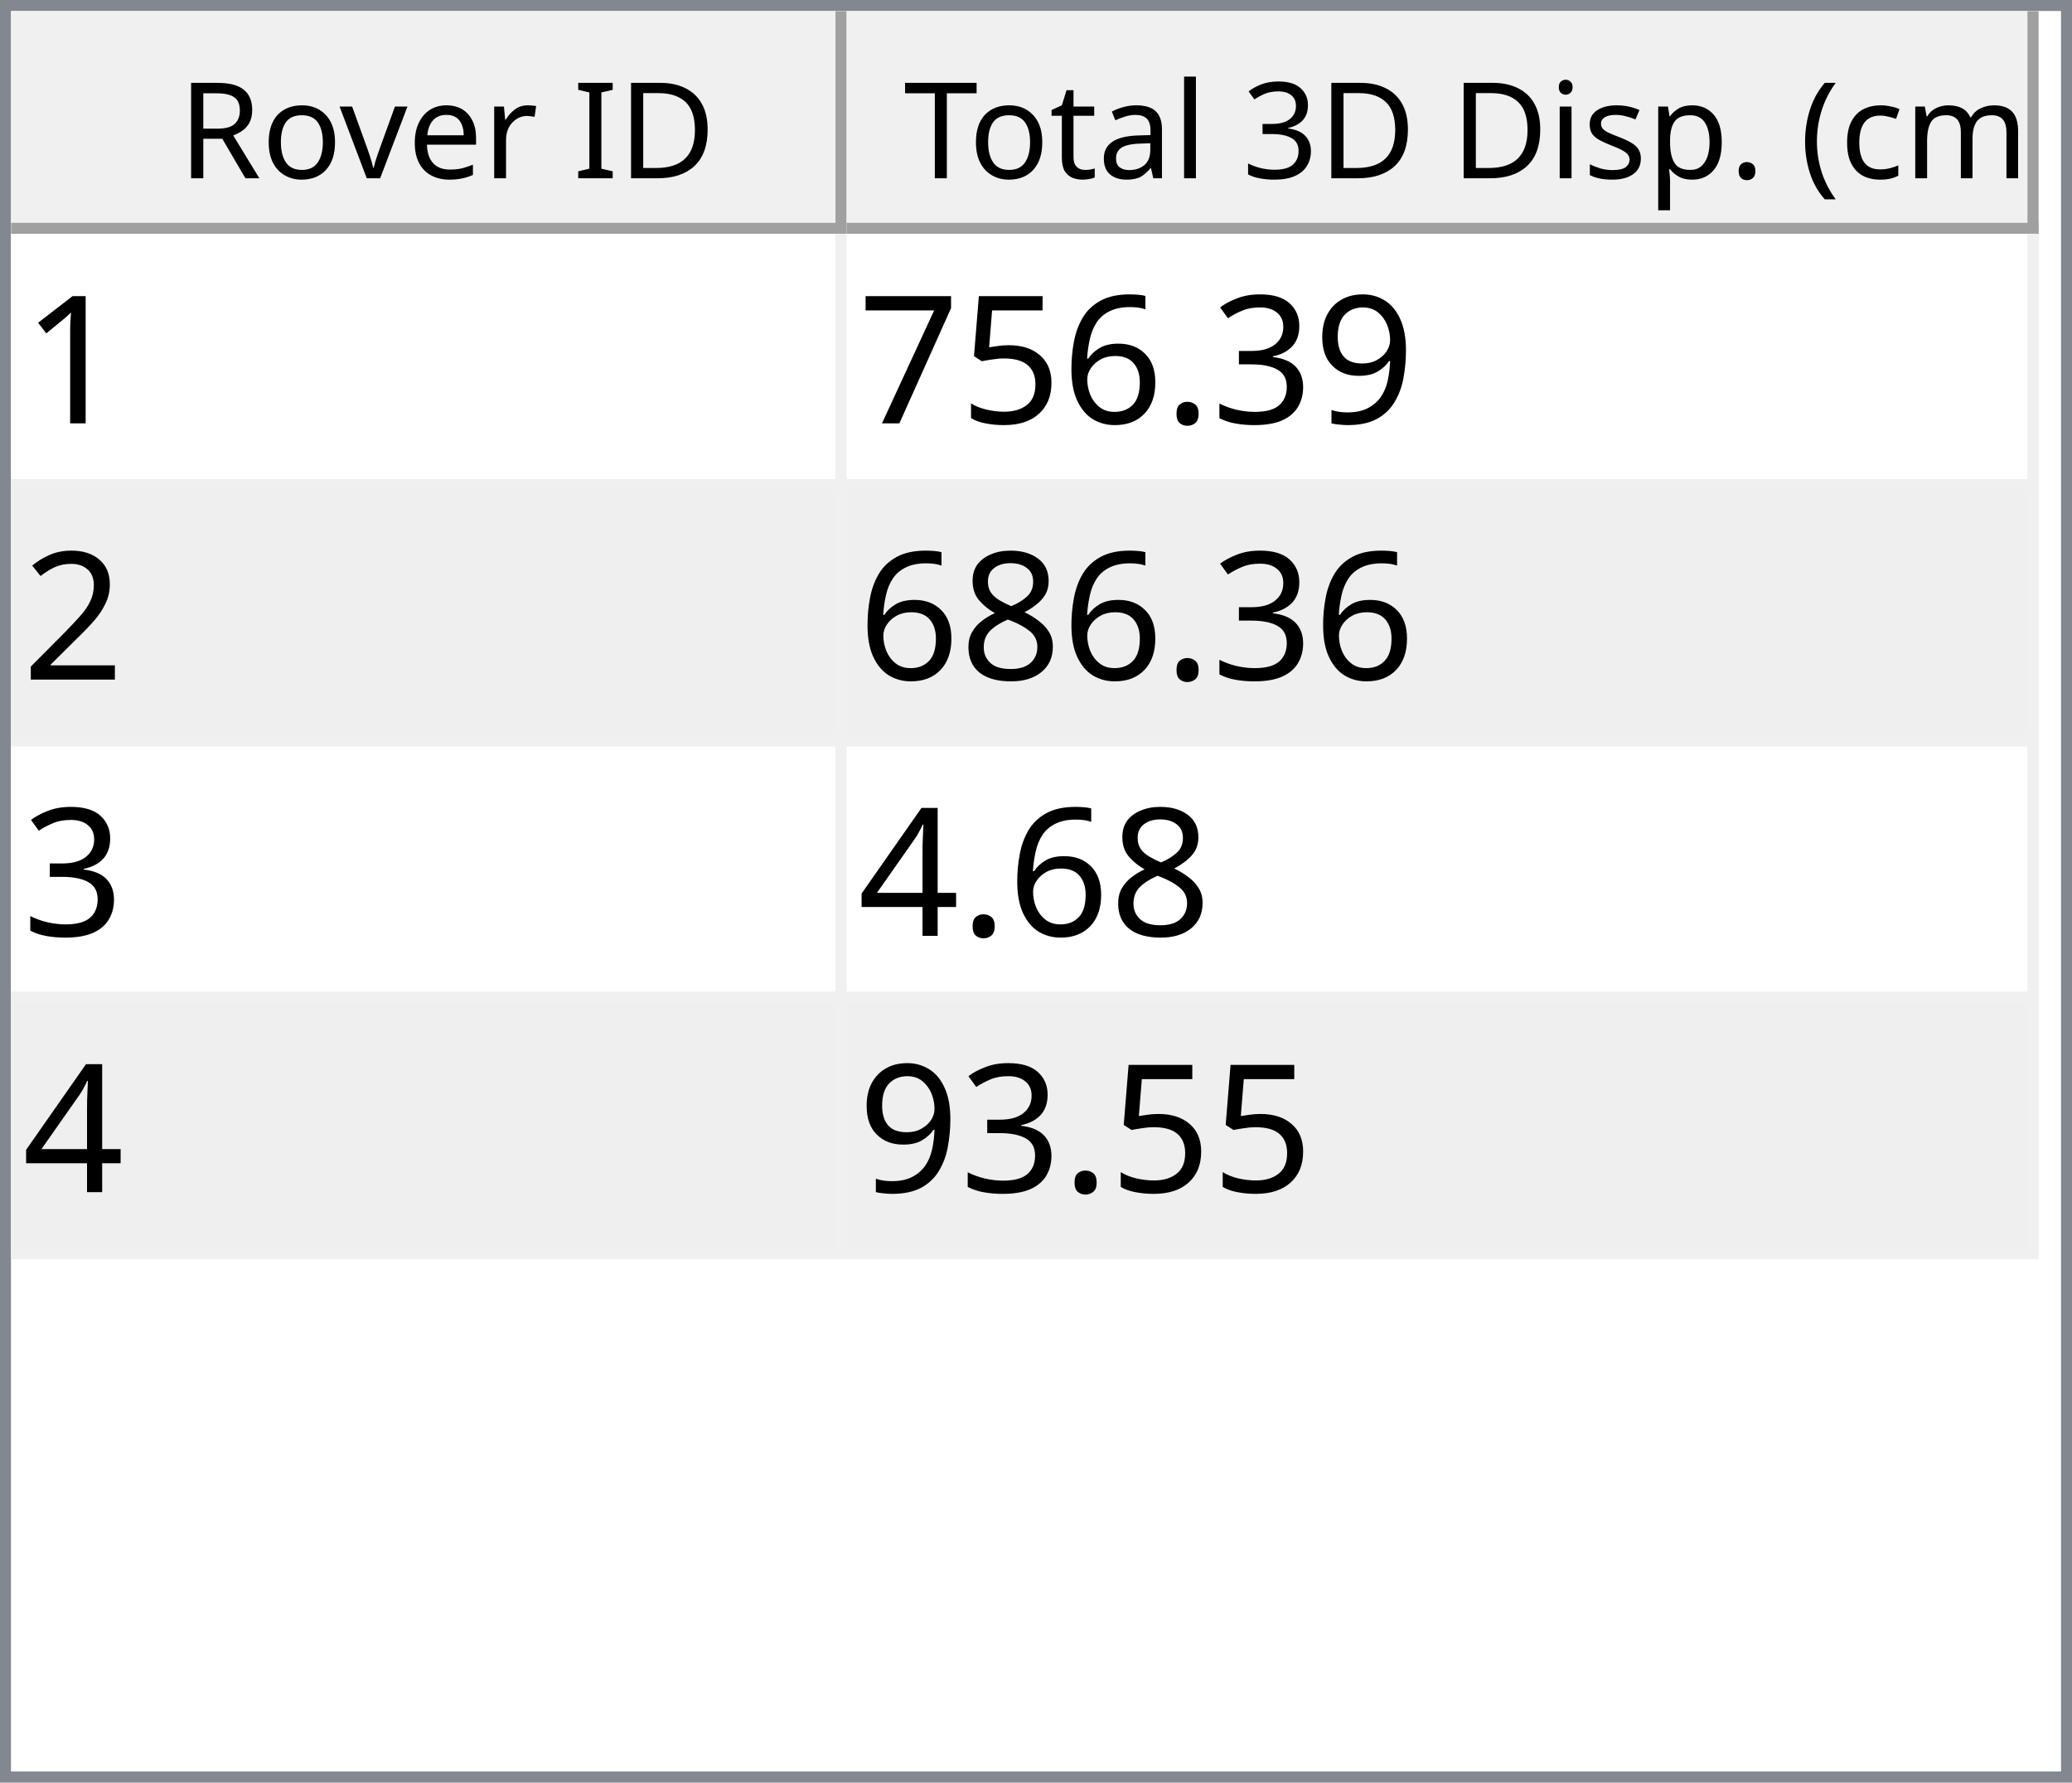
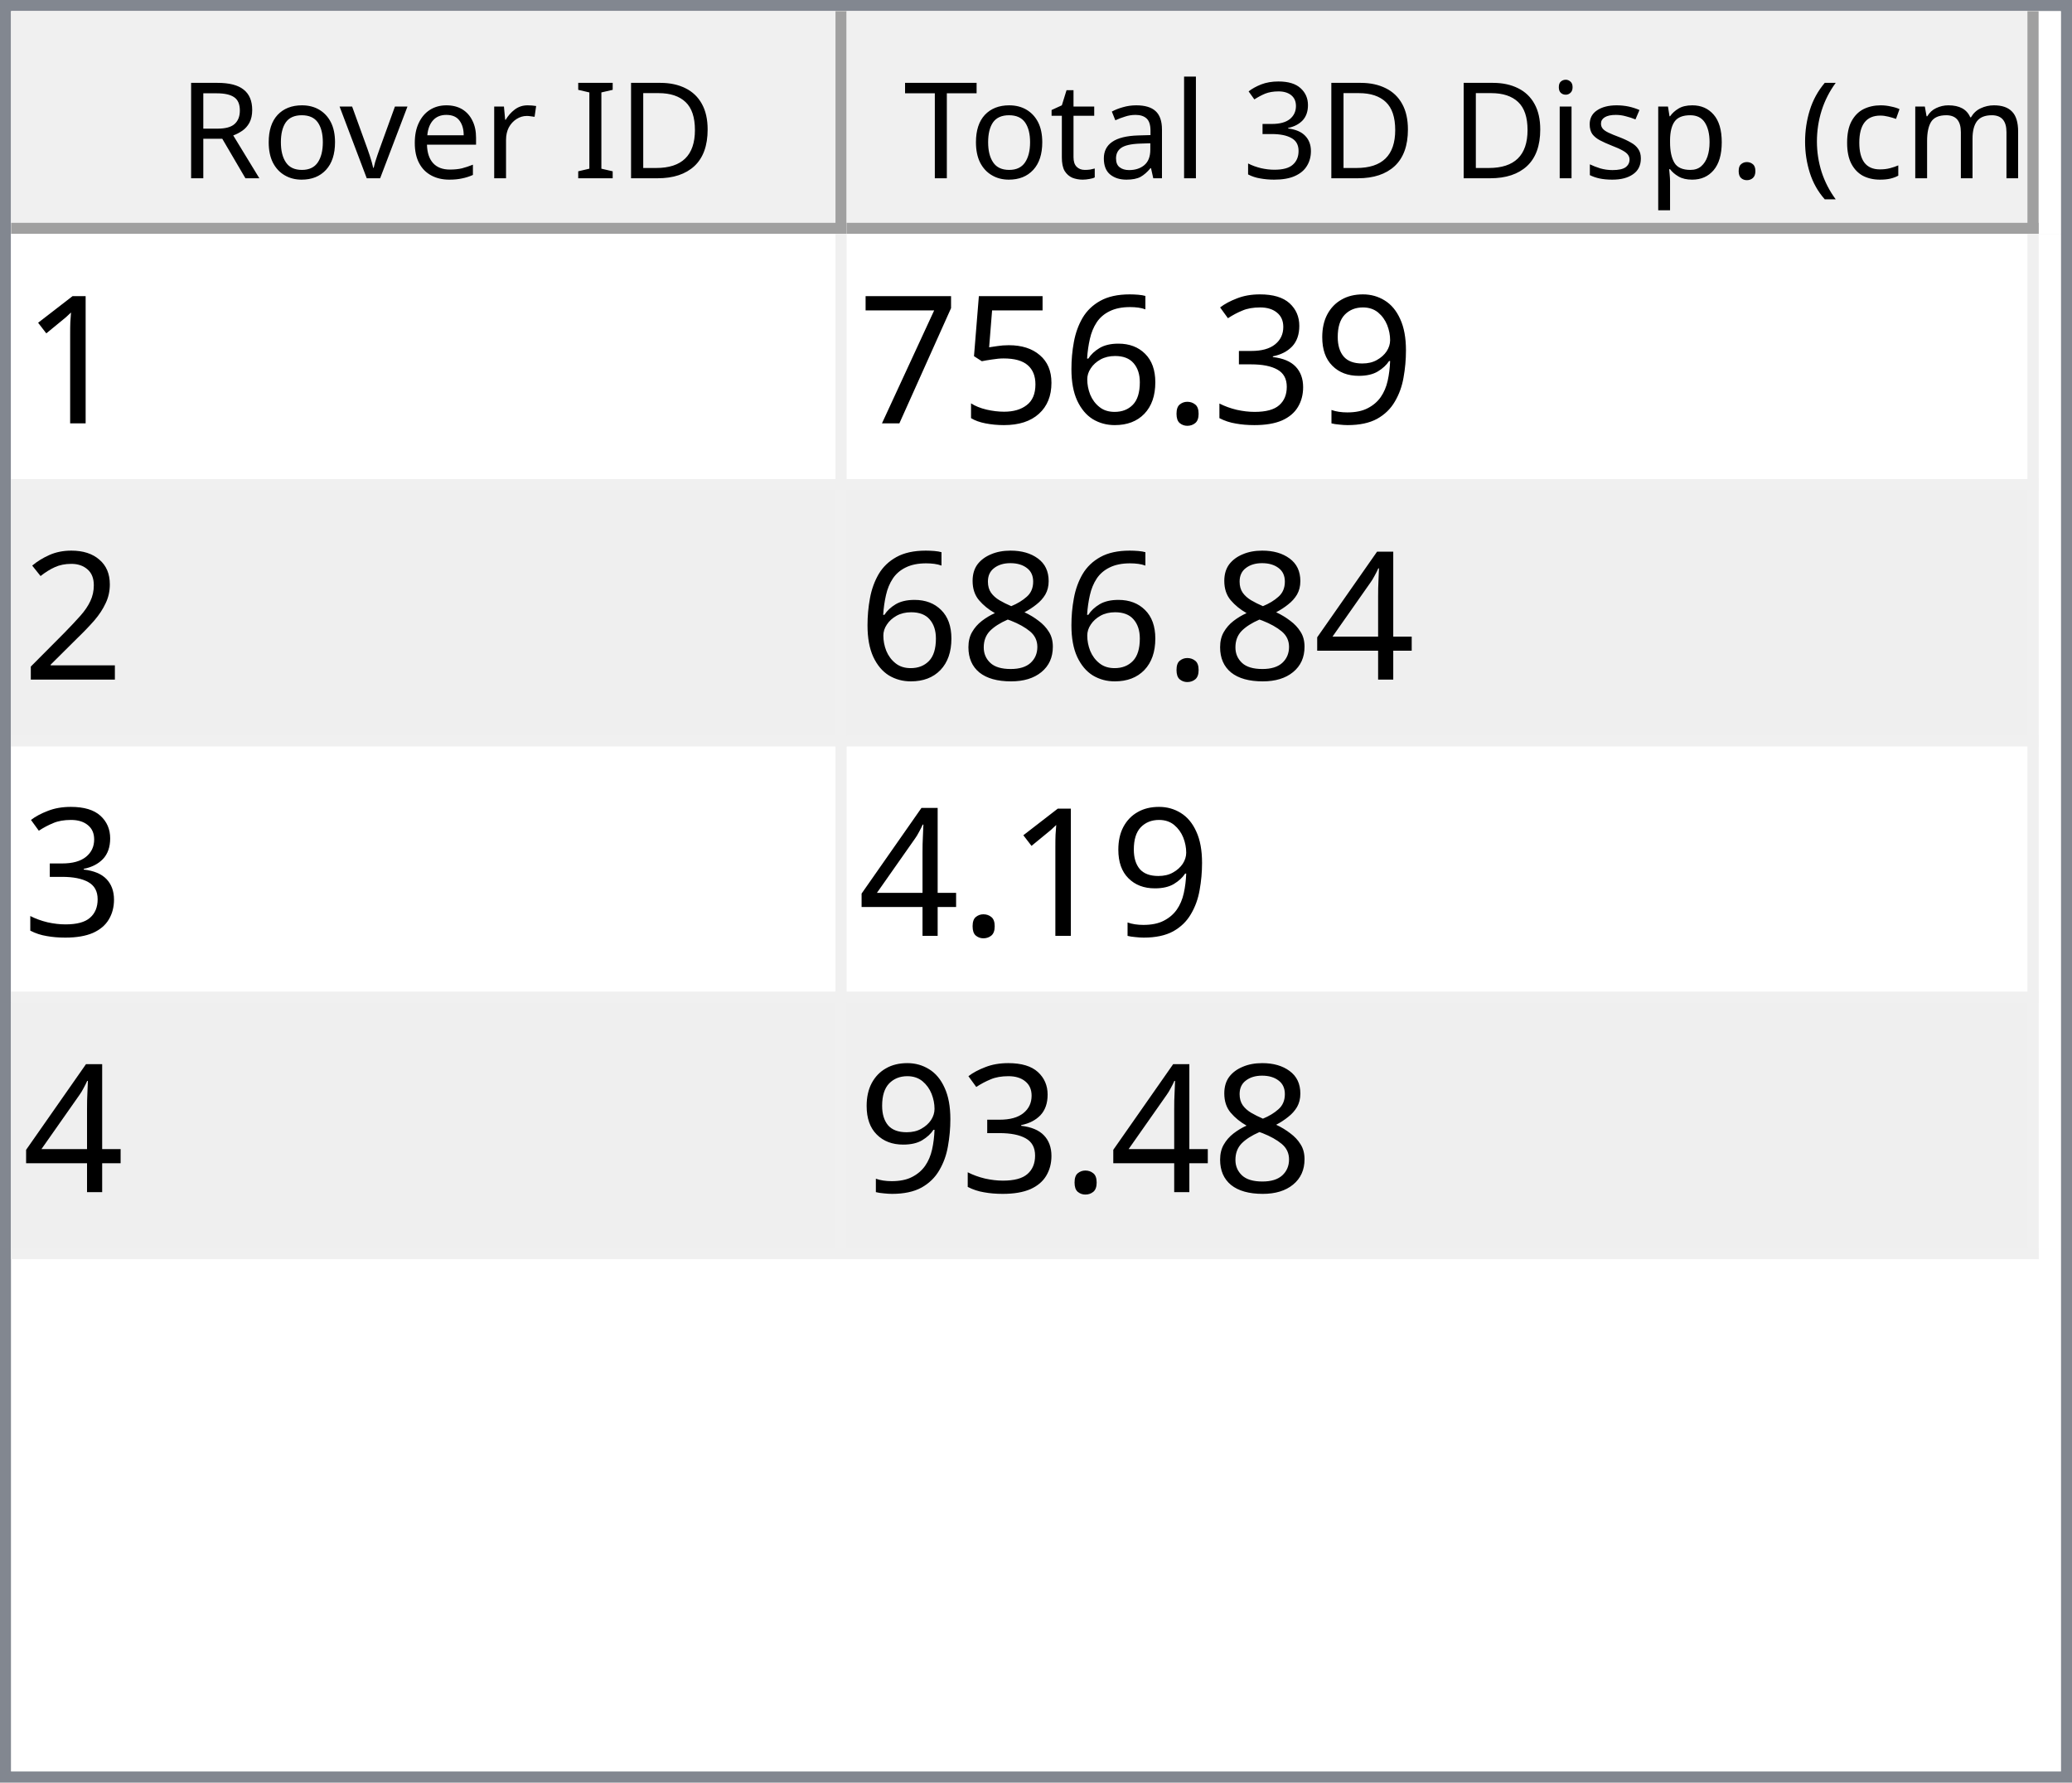
<svg xmlns="http://www.w3.org/2000/svg" style="fill-opacity:1; color-rendering:auto; color-interpolation:auto; text-rendering:auto; stroke:black; stroke-linecap:square; stroke-miterlimit:10; shape-rendering:auto; stroke-opacity:1; fill:black; stroke-dasharray:none; font-weight:normal; stroke-width:1; font-family:'Dialog'; font-style:normal; stroke-linejoin:miter; font-size:12px; stroke-dashoffset:0; image-rendering:auto;" width="186" height="160">
  <defs id="genericDefs" />
  <g>
    <defs id="defs1">
      <clipPath clipPathUnits="userSpaceOnUse" id="clipPath1">
        <path d="M0 0 L186 0 L186 160 L0 160 L0 0 Z" />
      </clipPath>
      <clipPath clipPathUnits="userSpaceOnUse" id="clipPath2">
        <path d="M0 0 L0 160 L186 160 L186 0 Z" />
      </clipPath>
      <clipPath clipPathUnits="userSpaceOnUse" id="clipPath3">
        <path d="M0 0 L0 20 L184 20 L184 0 Z" />
      </clipPath>
      <clipPath clipPathUnits="userSpaceOnUse" id="clipPath4">
        <path d="M0 0 L0 20 L75 20 L75 0 Z" />
      </clipPath>
      <clipPath clipPathUnits="userSpaceOnUse" id="clipPath5">
        <path d="M1 1 L1 19 L74 19 L74 1 Z" />
      </clipPath>
      <clipPath clipPathUnits="userSpaceOnUse" id="clipPath6">
        <path d="M0 0 L0 18 L73 18 L73 0 Z" />
      </clipPath>
      <clipPath clipPathUnits="userSpaceOnUse" id="clipPath7">
        <path d="M-0.5 -0.5 L-0.5 19.5 L74.5 19.5 L74.5 -0.5 Z" />
      </clipPath>
      <clipPath clipPathUnits="userSpaceOnUse" id="clipPath8">
        <path d="M0 0 L0 20 L107 20 L107 0 Z" />
      </clipPath>
      <clipPath clipPathUnits="userSpaceOnUse" id="clipPath9">
        <path d="M1 1 L1 19 L106 19 L106 1 Z" />
      </clipPath>
      <clipPath clipPathUnits="userSpaceOnUse" id="clipPath10">
        <path d="M0 0 L0 18 L105 18 L105 0 Z" />
      </clipPath>
      <clipPath clipPathUnits="userSpaceOnUse" id="clipPath11">
        <path d="M-0.5 -0.5 L-0.5 19.5 L106.5 19.5 L106.5 -0.5 Z" />
      </clipPath>
      <clipPath clipPathUnits="userSpaceOnUse" id="clipPath12">
        <path d="M0 0 L0 138 L184 138 L184 0 Z" />
      </clipPath>
      <clipPath clipPathUnits="userSpaceOnUse" id="clipPath13">
        <path d="M0 0 L0 92 L182 92 L182 0 Z" />
      </clipPath>
      <clipPath clipPathUnits="userSpaceOnUse" id="clipPath14">
        <path d="M-0.5 -0.5 L-0.5 91.5 L181.5 91.5 L181.5 -0.5 Z" />
      </clipPath>
      <clipPath clipPathUnits="userSpaceOnUse" id="clipPath15">
        <path d="M0 0 L0 22 L74 22 L74 0 Z" />
      </clipPath>
      <clipPath clipPathUnits="userSpaceOnUse" id="clipPath16">
        <path d="M0 0 L0 22 L106 22 L106 0 Z" />
      </clipPath>
      <font horiz-adv-x="64.551" id="font1">
        <font-face ascent="107.91" descent="25.098" units-per-em="100" style="font-style:normal; font-family:Segoe UI; font-weight:normal;" />
        <missing-glyph horiz-adv-x="64.551" d="M8.109 0 L8.109 68.266 L56.453 68.266 L56.453 0 L8.109 0 ZM15.328 7.234 L49.219 7.234 L49.219 61.031 L15.328 61.031 L15.328 7.234 Z" />
        <glyph unicode="D" horiz-adv-x="70.117" d="M9.188 0 L9.188 70.016 L28.516 70.016 Q65.531 70.016 65.531 35.891 Q65.531 19.672 55.25 9.836 Q44.969 0 27.734 0 L9.188 0 ZM17.391 62.594 L17.391 7.422 L27.828 7.422 Q41.609 7.422 49.273 14.797 Q56.938 22.172 56.938 35.688 Q56.938 62.594 28.328 62.594 L17.391 62.594 Z" />
        <glyph unicode="I" horiz-adv-x="26.611" d="M17.391 0 L9.188 0 L9.188 70.016 L17.391 70.016 L17.391 0 Z" />
        <glyph unicode=" " horiz-adv-x="27.393" d="" />
        <glyph unicode="r" horiz-adv-x="34.766" d="M34.188 41.891 Q32.078 43.5 28.125 43.5 Q23 43.5 19.555 38.672 Q16.109 33.844 16.109 25.484 L16.109 0 L8.109 0 L8.109 50 L16.109 50 L16.109 39.703 L16.312 39.703 Q18.016 44.969 21.531 47.922 Q25.047 50.875 29.391 50.875 Q32.516 50.875 34.188 50.203 L34.188 41.891 Z" />
        <glyph unicode="e" horiz-adv-x="52.295" d="M48.297 23 L12.984 23 Q13.188 14.656 17.484 10.109 Q21.781 5.562 29.297 5.562 Q37.75 5.562 44.828 11.141 L44.828 3.609 Q38.234 -1.172 27.391 -1.172 Q16.797 -1.172 10.742 5.641 Q4.688 12.453 4.688 24.812 Q4.688 36.469 11.305 43.82 Q17.922 51.172 27.734 51.172 Q37.547 51.172 42.922 44.828 Q48.297 38.484 48.297 27.203 L48.297 23 ZM40.094 29.781 Q40.047 36.719 36.75 40.578 Q33.453 44.438 27.594 44.438 Q21.922 44.438 17.969 40.383 Q14.016 36.328 13.094 29.781 L40.094 29.781 Z" />
        <glyph unicode="v" horiz-adv-x="47.9" d="M47.406 50 L27.484 0 L19.625 0 L0.688 50 L9.469 50 L22.172 13.672 Q23.578 9.672 23.922 6.688 L24.125 6.688 Q24.609 10.453 25.688 13.484 L38.969 50 L47.406 50 Z" />
        <glyph unicode="o" horiz-adv-x="58.594" d="M29 -1.172 Q17.922 -1.172 11.305 5.836 Q4.688 12.844 4.688 24.422 Q4.688 37.016 11.57 44.094 Q18.453 51.172 30.172 51.172 Q41.359 51.172 47.633 44.289 Q53.906 37.406 53.906 25.203 Q53.906 13.234 47.141 6.031 Q40.375 -1.172 29 -1.172 ZM29.594 44.438 Q21.875 44.438 17.383 39.188 Q12.891 33.938 12.891 24.703 Q12.891 15.828 17.43 10.695 Q21.969 5.562 29.594 5.562 Q37.359 5.562 41.531 10.594 Q45.703 15.625 45.703 24.906 Q45.703 34.281 41.531 39.359 Q37.359 44.438 29.594 44.438 Z" />
        <glyph unicode="R" horiz-adv-x="59.814" d="M59.375 0 L49.609 0 L37.891 19.625 Q36.281 22.359 34.766 24.289 Q33.25 26.219 31.664 27.438 Q30.078 28.656 28.25 29.219 Q26.422 29.781 24.125 29.781 L17.391 29.781 L17.391 0 L9.188 0 L9.188 70.016 L30.078 70.016 Q34.672 70.016 38.555 68.867 Q42.438 67.719 45.289 65.375 Q48.141 63.031 49.758 59.547 Q51.375 56.062 51.375 51.375 Q51.375 47.703 50.273 44.656 Q49.172 41.609 47.148 39.211 Q45.125 36.812 42.266 35.133 Q39.406 33.453 35.844 32.516 L35.844 32.328 Q37.594 31.547 38.891 30.547 Q40.188 29.547 41.359 28.18 Q42.531 26.812 43.68 25.078 Q44.828 23.344 46.234 21.047 L59.375 0 ZM17.391 62.594 L17.391 37.203 L28.516 37.203 Q31.594 37.203 34.203 38.133 Q36.812 39.062 38.719 40.797 Q40.625 42.531 41.703 45.047 Q42.781 47.562 42.781 50.688 Q42.781 56.297 39.141 59.445 Q35.5 62.594 28.609 62.594 L17.391 62.594 Z" />
        <glyph unicode=")" horiz-adv-x="30.176" d="M8.297 -15.922 L1.172 -15.922 Q16.406 2.344 16.406 26.812 Q16.406 51.469 1.078 70.016 L8.297 70.016 Q23.531 52.156 23.531 26.703 Q23.531 1.375 8.297 -15.922 Z" />
        <glyph unicode="m" horiz-adv-x="86.133" d="M79.109 0 L71.094 0 L71.094 28.719 Q71.094 37.016 68.531 40.727 Q65.969 44.438 59.906 44.438 Q54.781 44.438 51.195 39.75 Q47.609 35.062 47.609 28.516 L47.609 0 L39.594 0 L39.594 29.688 Q39.594 44.438 28.219 44.438 Q22.953 44.438 19.531 40.016 Q16.109 35.594 16.109 28.516 L16.109 0 L8.109 0 L8.109 50 L16.109 50 L16.109 42.094 L16.312 42.094 Q21.625 51.172 31.844 51.172 Q36.969 51.172 40.773 48.312 Q44.578 45.453 46 40.828 Q51.562 51.172 62.594 51.172 Q79.109 51.172 79.109 30.812 L79.109 0 Z" />
        <glyph unicode="c" horiz-adv-x="46.191" d="M42.188 2.297 Q36.422 -1.172 28.516 -1.172 Q17.828 -1.172 11.258 5.789 Q4.688 12.75 4.688 23.828 Q4.688 36.188 11.766 43.68 Q18.844 51.172 30.672 51.172 Q37.25 51.172 42.281 48.734 L42.281 40.531 Q36.719 44.438 30.375 44.438 Q22.703 44.438 17.797 38.945 Q12.891 33.453 12.891 24.516 Q12.891 15.719 17.508 10.641 Q22.125 5.562 29.891 5.562 Q36.422 5.562 42.188 9.906 L42.188 2.297 Z" />
        <glyph unicode="(" horiz-adv-x="30.176" d="M29.109 -15.922 L21.969 -15.922 Q6.844 1.375 6.844 26.703 Q6.844 52.156 21.969 70.016 L29.203 70.016 Q13.875 51.469 13.875 26.812 Q13.875 2.344 29.109 -15.922 Z" />
        <glyph unicode="." horiz-adv-x="21.68" d="M10.891 -1.078 Q8.641 -1.078 7.055 0.539 Q5.469 2.156 5.469 4.391 Q5.469 6.641 7.055 8.273 Q8.641 9.906 10.891 9.906 Q13.188 9.906 14.797 8.273 Q16.406 6.641 16.406 4.391 Q16.406 2.156 14.797 0.539 Q13.188 -1.078 10.891 -1.078 Z" />
        <glyph unicode="p" horiz-adv-x="58.789" d="M16.312 7.234 L16.109 7.234 L16.109 -23 L8.109 -23 L8.109 50 L16.109 50 L16.109 41.219 L16.312 41.219 Q22.219 51.172 33.594 51.172 Q43.266 51.172 48.688 44.461 Q54.109 37.75 54.109 26.469 Q54.109 13.922 48 6.375 Q41.891 -1.172 31.297 -1.172 Q21.578 -1.172 16.312 7.234 ZM16.109 27.391 L16.109 20.406 Q16.109 14.203 20.141 9.883 Q24.172 5.562 30.375 5.562 Q37.641 5.562 41.773 11.133 Q45.906 16.703 45.906 26.609 Q45.906 34.969 42.047 39.703 Q38.188 44.438 31.594 44.438 Q24.609 44.438 20.359 39.578 Q16.109 34.719 16.109 27.391 Z" />
        <glyph unicode="s" horiz-adv-x="42.432" d="M5.078 1.812 L5.078 10.406 Q11.625 5.562 19.484 5.562 Q30.031 5.562 30.031 12.594 Q30.031 14.594 29.125 15.992 Q28.219 17.391 26.68 18.461 Q25.141 19.531 23.07 20.383 Q21 21.234 18.609 22.172 Q15.281 23.484 12.766 24.828 Q10.25 26.172 8.57 27.859 Q6.891 29.547 6.031 31.695 Q5.172 33.844 5.172 36.719 Q5.172 40.234 6.789 42.945 Q8.406 45.656 11.086 47.484 Q13.766 49.312 17.211 50.242 Q20.656 51.172 24.312 51.172 Q30.812 51.172 35.938 48.922 L35.938 40.828 Q30.422 44.438 23.25 44.438 Q21 44.438 19.195 43.922 Q17.391 43.406 16.094 42.477 Q14.797 41.547 14.086 40.258 Q13.375 38.969 13.375 37.406 Q13.375 35.453 14.086 34.133 Q14.797 32.812 16.164 31.789 Q17.531 30.766 19.484 29.938 Q21.438 29.109 23.922 28.125 Q27.25 26.859 29.883 25.516 Q32.516 24.172 34.375 22.484 Q36.234 20.797 37.234 18.602 Q38.234 16.406 38.234 13.375 Q38.234 9.672 36.602 6.938 Q34.969 4.203 32.234 2.398 Q29.5 0.594 25.93 -0.289 Q22.359 -1.172 18.453 -1.172 Q10.75 -1.172 5.078 1.812 Z" />
        <glyph unicode="i" horiz-adv-x="24.219" d="M12.203 62.703 Q10.062 62.703 8.547 64.164 Q7.031 65.625 7.031 67.875 Q7.031 70.125 8.547 71.609 Q10.062 73.094 12.203 73.094 Q14.406 73.094 15.945 71.609 Q17.484 70.125 17.484 67.875 Q17.484 65.719 15.945 64.211 Q14.406 62.703 12.203 62.703 ZM16.109 0 L8.109 0 L8.109 50 L16.109 50 L16.109 0 Z" />
        <glyph unicode="3" horiz-adv-x="53.906" d="M46.531 19.828 Q46.531 15.094 44.75 11.211 Q42.969 7.328 39.719 4.57 Q36.469 1.812 31.93 0.297 Q27.391 -1.219 21.922 -1.219 Q11.922 -1.219 6 2.594 L6 11.188 Q13.094 5.609 22.219 5.609 Q25.875 5.609 28.828 6.539 Q31.781 7.469 33.906 9.227 Q36.031 10.984 37.18 13.477 Q38.328 15.969 38.328 19.094 Q38.328 32.812 18.797 32.812 L12.984 32.812 L12.984 39.594 L18.5 39.594 Q35.797 39.594 35.797 52.484 Q35.797 64.406 22.609 64.406 Q15.188 64.406 8.688 59.422 L8.688 67.188 Q15.375 71.188 24.609 71.188 Q29 71.188 32.57 69.969 Q36.141 68.75 38.68 66.555 Q41.219 64.359 42.609 61.281 Q44 58.203 44 54.5 Q44 40.672 30.031 36.719 L30.031 36.531 Q33.594 36.141 36.625 34.797 Q39.656 33.453 41.852 31.305 Q44.047 29.156 45.289 26.25 Q46.531 23.344 46.531 19.828 Z" />
        <glyph unicode="l" horiz-adv-x="24.219" d="M16.109 0 L8.109 0 L8.109 74.031 L16.109 74.031 L16.109 0 Z" />
        <glyph unicode="a" horiz-adv-x="50.879" d="M43.891 0 L35.891 0 L35.891 7.812 L35.688 7.812 Q30.469 -1.172 20.312 -1.172 Q12.844 -1.172 8.617 2.781 Q4.391 6.734 4.391 13.281 Q4.391 27.297 20.906 29.594 L35.891 31.688 Q35.891 44.438 25.594 44.438 Q16.547 44.438 9.281 38.281 L9.281 46.484 Q16.656 51.172 26.266 51.172 Q43.891 51.172 43.891 32.516 L43.891 0 ZM35.891 25.297 L23.828 23.641 Q18.266 22.859 15.43 20.875 Q12.594 18.891 12.594 13.875 Q12.594 10.203 15.211 7.883 Q17.828 5.562 22.172 5.562 Q28.125 5.562 32.008 9.742 Q35.891 13.922 35.891 20.312 L35.891 25.297 Z" />
        <glyph unicode="t" horiz-adv-x="33.887" d="M31.297 0.484 Q28.469 -1.078 23.828 -1.078 Q10.688 -1.078 10.688 13.578 L10.688 43.172 L2.094 43.172 L2.094 50 L10.688 50 L10.688 62.203 L18.703 64.797 L18.703 50 L31.297 50 L31.297 43.172 L18.703 43.172 L18.703 14.984 Q18.703 9.969 20.414 7.82 Q22.125 5.672 26.078 5.672 Q29.109 5.672 31.297 7.328 L31.297 0.484 Z" />
        <glyph unicode="T" horiz-adv-x="52.393" d="M50.594 62.594 L30.375 62.594 L30.375 0 L22.172 0 L22.172 62.594 L2 62.594 L2 70.016 L50.594 70.016 L50.594 62.594 Z" />
      </font>
      <font horiz-adv-x="75.0" id="font2">
        <font-face ascent="100.537" descent="21.973" units-per-em="100" style="font-style:normal; font-family:sans-serif; font-weight:normal;" />
        <missing-glyph horiz-adv-x="75.0" d="M12.5 0 L12.5 62.5 L62.5 62.5 L62.5 0 L12.5 0 ZM14.062 1.562 L60.938 1.562 L60.938 60.938 L14.062 60.938 L14.062 1.562 Z" />
        <glyph unicode="1" horiz-adv-x="55.615" d="M37.25 0 L28.469 0 L28.469 56 Q25.297 52.984 20.141 49.953 Q14.984 46.922 10.891 45.406 L10.891 53.906 Q18.266 57.375 23.781 62.305 Q29.297 67.234 31.594 71.875 L37.25 71.875 L37.25 0 Z" />
        <glyph unicode="9" horiz-adv-x="55.615" d="M5.469 16.547 L13.922 17.328 Q14.984 11.375 18.016 8.688 Q21.047 6 25.781 6 Q29.828 6 32.883 7.859 Q35.938 9.719 37.891 12.82 Q39.844 15.922 41.164 21.195 Q42.484 26.469 42.484 31.938 Q42.484 32.516 42.438 33.688 Q39.797 29.5 35.234 26.883 Q30.672 24.266 25.344 24.266 Q16.453 24.266 10.305 30.711 Q4.156 37.156 4.156 47.703 Q4.156 58.594 10.578 65.234 Q17 71.875 26.656 71.875 Q33.641 71.875 39.43 68.117 Q45.219 64.359 48.219 57.398 Q51.219 50.438 51.219 37.25 Q51.219 23.531 48.242 15.406 Q45.266 7.281 39.383 3.031 Q33.5 -1.219 25.594 -1.219 Q17.188 -1.219 11.867 3.445 Q6.547 8.109 5.469 16.547 ZM41.453 48.141 Q41.453 55.719 37.43 60.156 Q33.406 64.594 27.734 64.594 Q21.875 64.594 17.531 59.812 Q13.188 55.031 13.188 47.406 Q13.188 40.578 17.312 36.305 Q21.438 32.031 27.484 32.031 Q33.594 32.031 37.523 36.305 Q41.453 40.578 41.453 48.141 Z" />
        <glyph unicode="3" horiz-adv-x="55.615" d="M4.203 18.891 L12.984 20.062 Q14.5 12.594 18.141 9.297 Q21.781 6 27 6 Q33.203 6 37.477 10.297 Q41.75 14.594 41.75 20.953 Q41.75 27 37.797 30.93 Q33.844 34.859 27.734 34.859 Q25.25 34.859 21.531 33.891 L22.516 41.609 Q23.391 41.5 23.922 41.5 Q29.547 41.5 34.039 44.43 Q38.531 47.359 38.531 53.469 Q38.531 58.297 35.258 61.477 Q31.984 64.656 26.812 64.656 Q21.688 64.656 18.266 61.43 Q14.844 58.203 13.875 51.766 L5.078 53.328 Q6.688 62.156 12.398 67.016 Q18.109 71.875 26.609 71.875 Q32.469 71.875 37.398 69.359 Q42.328 66.844 44.945 62.5 Q47.562 58.156 47.562 53.266 Q47.562 48.641 45.07 44.828 Q42.578 41.016 37.703 38.766 Q44.047 37.312 47.562 32.695 Q51.078 28.078 51.078 21.141 Q51.078 11.766 44.242 5.25 Q37.406 -1.266 26.953 -1.266 Q17.531 -1.266 11.305 4.352 Q5.078 9.969 4.203 18.891 Z" />
        <glyph unicode="." horiz-adv-x="27.783" d="M9.078 0 L9.078 10.016 L19.094 10.016 L19.094 0 L9.078 0 Z" />
        <glyph unicode="6" horiz-adv-x="55.615" d="M49.75 54.047 L41.016 53.375 Q39.844 58.547 37.703 60.891 Q34.125 64.656 28.906 64.656 Q24.703 64.656 21.531 62.312 Q17.391 59.281 14.992 53.469 Q12.594 47.656 12.5 36.922 Q15.672 41.75 20.266 44.094 Q24.859 46.438 29.891 46.438 Q38.672 46.438 44.852 39.969 Q51.031 33.5 51.031 23.25 Q51.031 16.5 48.125 10.719 Q45.219 4.938 40.141 1.859 Q35.062 -1.219 28.609 -1.219 Q17.625 -1.219 10.695 6.859 Q3.766 14.938 3.766 33.5 Q3.766 54.25 11.422 63.672 Q18.109 71.875 29.438 71.875 Q37.891 71.875 43.289 67.141 Q48.688 62.406 49.75 54.047 ZM13.875 23.188 Q13.875 18.656 15.797 14.508 Q17.719 10.359 21.188 8.18 Q24.656 6 28.469 6 Q34.031 6 38.039 10.492 Q42.047 14.984 42.047 22.703 Q42.047 30.125 38.086 34.398 Q34.125 38.672 28.125 38.672 Q22.172 38.672 18.023 34.398 Q13.875 30.125 13.875 23.188 Z" />
        <glyph unicode="5" horiz-adv-x="55.615" d="M4.156 18.75 L13.375 19.531 Q14.406 12.797 18.141 9.398 Q21.875 6 27.156 6 Q33.5 6 37.891 10.789 Q42.281 15.578 42.281 23.484 Q42.281 31 38.062 35.352 Q33.844 39.703 27 39.703 Q22.75 39.703 19.336 37.773 Q15.922 35.844 13.969 32.766 L5.719 33.844 L12.641 70.609 L48.25 70.609 L48.25 62.203 L19.672 62.203 L15.828 42.969 Q22.266 47.469 29.344 47.469 Q38.719 47.469 45.164 40.969 Q51.609 34.469 51.609 24.266 Q51.609 14.547 45.953 7.469 Q39.062 -1.219 27.156 -1.219 Q17.391 -1.219 11.211 4.25 Q5.031 9.719 4.156 18.75 Z" />
        <glyph unicode="7" horiz-adv-x="55.615" d="M4.734 62.203 L4.734 70.656 L51.078 70.656 L51.078 63.812 Q44.234 56.547 37.523 44.484 Q30.812 32.422 27.156 19.672 Q24.516 10.688 23.781 0 L14.75 0 Q14.891 8.453 18.062 20.414 Q21.234 32.375 27.172 43.484 Q33.109 54.594 39.797 62.203 L4.734 62.203 Z" />
        <glyph unicode="2" horiz-adv-x="55.615" d="M50.344 8.453 L50.344 0 L3.031 0 Q2.938 3.172 4.047 6.109 Q5.859 10.938 9.836 15.625 Q13.812 20.312 21.344 26.469 Q33.016 36.031 37.117 41.625 Q41.219 47.219 41.219 52.203 Q41.219 57.422 37.477 61.008 Q33.734 64.594 27.734 64.594 Q21.391 64.594 17.578 60.789 Q13.766 56.984 13.719 50.25 L4.688 51.172 Q5.609 61.281 11.664 66.578 Q17.719 71.875 27.938 71.875 Q38.234 71.875 44.242 66.164 Q50.25 60.453 50.25 52 Q50.25 47.703 48.492 43.555 Q46.734 39.406 42.656 34.812 Q38.578 30.219 29.109 22.219 Q21.188 15.578 18.945 13.211 Q16.703 10.844 15.234 8.453 L50.344 8.453 Z" />
+         <glyph unicode="4" horiz-adv-x="55.615" d="M32.328 0 L32.328 17.141 L1.266 17.141 L1.266 25.203 L33.938 71.578 L41.109 71.578 L41.109 25.203 L50.781 25.203 L50.781 17.141 L41.109 17.141 L41.109 0 L32.328 0 ZM32.328 25.203 L32.328 57.469 L9.906 25.203 L32.328 25.203 Z" />
        <glyph unicode="8" horiz-adv-x="55.615" d="M17.672 38.812 Q12.203 40.828 9.57 44.539 Q6.938 48.25 6.938 53.422 Q6.938 61.234 12.555 66.555 Q18.172 71.875 27.484 71.875 Q36.859 71.875 42.578 66.43 Q48.297 60.984 48.297 53.172 Q48.297 48.188 45.68 44.508 Q43.062 40.828 37.75 38.812 Q44.344 36.672 47.781 31.883 Q51.219 27.094 51.219 20.453 Q51.219 11.281 44.727 5.031 Q38.234 -1.219 27.641 -1.219 Q17.047 -1.219 10.547 5.055 Q4.047 11.328 4.047 20.703 Q4.047 27.688 7.594 32.398 Q11.141 37.109 17.672 38.812 ZM15.922 53.719 Q15.922 48.641 19.195 45.414 Q22.469 42.188 27.688 42.188 Q32.766 42.188 36.016 45.383 Q39.266 48.578 39.266 53.219 Q39.266 58.062 35.914 61.359 Q32.562 64.656 27.594 64.656 Q22.562 64.656 19.242 61.43 Q15.922 58.203 15.922 53.719 ZM13.094 20.656 Q13.094 16.891 14.875 13.375 Q16.656 9.859 20.172 7.93 Q23.688 6 27.734 6 Q34.031 6 38.133 10.055 Q42.234 14.109 42.234 20.359 Q42.234 26.703 38.016 30.859 Q33.797 35.016 27.438 35.016 Q21.234 35.016 17.164 30.914 Q13.094 26.812 13.094 20.656 Z" />
-         <glyph unicode="4" horiz-adv-x="55.615" d="M32.328 0 L32.328 17.141 L1.266 17.141 L1.266 25.203 L33.938 71.578 L41.109 71.578 L41.109 25.203 L50.781 25.203 L50.781 17.141 L41.109 17.141 L41.109 0 L32.328 0 ZM32.328 25.203 L32.328 57.469 L9.906 25.203 L32.328 25.203 Z" />
      </font>
    </defs>
    <g style="fill:white; stroke:white;">
      <rect x="0" y="0" width="186" style="clip-path:url(#clipPath1); stroke:none;" height="160" />
    </g>
    <g style="fill:white; text-rendering:optimizeSpeed; color-rendering:optimizeSpeed; image-rendering:optimizeSpeed; shape-rendering:crispEdges; stroke:white; color-interpolation:sRGB;">
      <rect x="0" width="186" height="160" y="0" style="stroke:none;" />
      <path style="stroke:none;" d="M0 160 L186 160 L186 0 L0 0 Z" />
    </g>
    <g style="fill:rgb(240,240,240); font-family:'Segoe UI'; stroke:rgb(240,240,240);">
      <rect x="0" y="0" width="186" style="clip-path:url(#clipPath2); stroke:none;" height="160" />
    </g>
    <g style="fill:rgb(130,135,144); font-family:'Segoe UI'; stroke:rgb(130,135,144);">
      <path d="M0 0 L186 0 L186 160 L0 160 L0 0 ZM1 1 L185 1 L185 159 L1 159 L1 1 Z" style="fill-rule:evenodd; clip-path:url(#clipPath2); stroke:none;" />
    </g>
    <g style="fill:white; font-family:'Segoe UI'; stroke:white;" transform="translate(1,1)">
      <rect x="0" y="0" width="184" style="clip-path:url(#clipPath3); stroke:none;" height="20" />
    </g>
    <g style="fill:rgb(240,240,240); font-family:'Segoe UI'; stroke:rgb(240,240,240);" transform="translate(1,1)">
      <rect x="0" y="0" width="75" style="clip-path:url(#clipPath4); stroke:none;" height="20" />
    </g>
    <g style="font-family:'Segoe UI';" transform="translate(2,2)">
      <text x="14" xml:space="preserve" y="14" style="clip-path:url(#clipPath6); stroke:none;">Rover ID</text>
    </g>
    <g style="fill:rgb(160,160,160); font-family:'Segoe UI'; stroke:rgb(160,160,160); stroke-linejoin:bevel;" transform="translate(1.5,1.5)">
      <line x1="74" x2="74" y1="0" style="fill:none; clip-path:url(#clipPath7);" y2="19" />
    </g>
    <g style="fill:rgb(160,160,160); font-family:'Segoe UI'; stroke:rgb(160,160,160); stroke-linejoin:bevel;" transform="matrix(1,0,0,1,1,1) translate(0.5,0.5)">
      <line x1="0" x2="74" y1="19" style="fill:none; clip-path:url(#clipPath7);" y2="19" />
    </g>
    <g style="fill:rgb(240,240,240); font-family:'Segoe UI'; stroke:rgb(240,240,240);" transform="translate(76,1)">
      <rect x="0" y="0" width="107" style="clip-path:url(#clipPath8); stroke:none;" height="20" />
    </g>
    <g style="font-family:'Segoe UI';" transform="translate(77,2)">
      <text x="1" xml:space="preserve" y="14" style="clip-path:url(#clipPath10); stroke:none;"> Total 3D Disp. (cm)</text>
    </g>
    <g style="fill:rgb(160,160,160); font-family:'Segoe UI'; stroke:rgb(160,160,160); stroke-linejoin:bevel;" transform="translate(76.5,1.5)">
      <line x1="106" x2="106" y1="0" style="fill:none; clip-path:url(#clipPath11);" y2="19" />
    </g>
    <g style="fill:rgb(160,160,160); font-family:'Segoe UI'; stroke:rgb(160,160,160); stroke-linejoin:bevel;" transform="matrix(1,0,0,1,76,1) translate(0.5,0.5)">
      <line x1="0" x2="106" y1="19" style="fill:none; clip-path:url(#clipPath11);" y2="19" />
    </g>
    <g style="fill:white; font-family:'Segoe UI'; stroke:white;" transform="translate(1,21)">
      <rect x="0" y="0" width="184" style="clip-path:url(#clipPath12); stroke:none;" height="138" />
    </g>
    <g style="fill:rgb(240,240,240); font-size:16px; font-family:sans-serif; stroke:rgb(240,240,240);" transform="translate(1,21)">
      <rect x="0" y="0" width="182" style="clip-path:url(#clipPath13); stroke:none;" height="92" />
      <line transform="translate(0.5,0.5)" x1="0" x2="181" y1="22" style="clip-path:url(#clipPath14); fill:none; stroke-linejoin:bevel;" y2="22" />
    </g>
    <g transform="matrix(1,0,0,1,1,21) translate(0.5,0.5)" style="fill:rgb(240,240,240); font-size:16px; font-family:sans-serif; stroke:rgb(240,240,240); stroke-linejoin:bevel;">
      <line x1="0" x2="181" y1="45" style="fill:none; clip-path:url(#clipPath14);" y2="45" />
    </g>
    <g transform="matrix(1,0,0,1,1,21) translate(0.5,0.5)" style="fill:rgb(240,240,240); font-size:16px; font-family:sans-serif; stroke:rgb(240,240,240); stroke-linejoin:bevel;">
      <line x1="0" x2="181" y1="68" style="fill:none; clip-path:url(#clipPath14);" y2="68" />
    </g>
    <g transform="matrix(1,0,0,1,1,21) translate(0.5,0.5)" style="fill:rgb(240,240,240); font-size:16px; font-family:sans-serif; stroke:rgb(240,240,240); stroke-linejoin:bevel;">
      <line x1="0" x2="181" y1="91" style="fill:none; clip-path:url(#clipPath14);" y2="91" />
    </g>
    <g transform="matrix(1,0,0,1,1,21) translate(0.5,0.5)" style="fill:rgb(240,240,240); font-size:16px; font-family:sans-serif; stroke:rgb(240,240,240); stroke-linejoin:bevel;">
      <line x1="74" x2="74" y1="0" style="fill:none; clip-path:url(#clipPath14);" y2="91" />
    </g>
    <g transform="matrix(1,0,0,1,1,21) translate(0.5,0.5)" style="fill:rgb(240,240,240); font-size:16px; font-family:sans-serif; stroke:rgb(240,240,240); stroke-linejoin:bevel;">
      <line x1="181" x2="181" y1="0" style="fill:none; clip-path:url(#clipPath14);" y2="91" />
    </g>
    <g style="fill:white; font-size:16px; font-family:sans-serif; stroke:white;" transform="matrix(1,0,0,1,1,21)">
      <rect x="0" y="0" width="74" style="clip-path:url(#clipPath15); stroke:none;" height="22" />
      <text x="1" y="17" style="fill:black; clip-path:url(#clipPath15); stroke:none;" xml:space="preserve">1</text>
    </g>
    <g style="fill:white; font-size:16px; font-family:sans-serif; stroke:white;" transform="matrix(1,0,0,1,1,21) translate(75,0)">
      <rect x="0" y="0" width="106" style="clip-path:url(#clipPath16); stroke:none;" height="22" />
      <text x="1" y="17" style="fill:black; clip-path:url(#clipPath16); stroke:none;" xml:space="preserve">756.39</text>
    </g>
    <g style="fill:rgb(239,239,239); font-size:16px; font-family:sans-serif; stroke:rgb(239,239,239);" transform="matrix(1,0,0,1,1,21) translate(0,23)">
      <rect x="0" y="0" width="74" style="clip-path:url(#clipPath15); stroke:none;" height="22" />
      <text x="1" y="17" style="fill:black; clip-path:url(#clipPath15); stroke:none;" xml:space="preserve">2</text>
    </g>
    <g style="fill:rgb(239,239,239); font-size:16px; font-family:sans-serif; stroke:rgb(239,239,239);" transform="matrix(1,0,0,1,1,21) translate(75,23)">
      <rect x="0" y="0" width="106" style="clip-path:url(#clipPath16); stroke:none;" height="22" />
-       <text x="1" y="17" style="fill:black; clip-path:url(#clipPath16); stroke:none;" xml:space="preserve">686.36</text>
+       <text x="1" y="17" style="fill:black; clip-path:url(#clipPath16); stroke:none;" xml:space="preserve">686.84</text>
    </g>
    <g style="fill:white; font-size:16px; font-family:sans-serif; stroke:white;" transform="matrix(1,0,0,1,1,21) translate(0,46)">
      <rect x="0" y="0" width="74" style="clip-path:url(#clipPath15); stroke:none;" height="22" />
      <text x="1" y="17" style="fill:black; clip-path:url(#clipPath15); stroke:none;" xml:space="preserve">3</text>
    </g>
    <g style="fill:white; font-size:16px; font-family:sans-serif; stroke:white;" transform="matrix(1,0,0,1,1,21) translate(75,46)">
      <rect x="0" y="0" width="106" style="clip-path:url(#clipPath16); stroke:none;" height="22" />
-       <text x="1" y="17" style="fill:black; clip-path:url(#clipPath16); stroke:none;" xml:space="preserve">4.68</text>
+       <text x="1" y="17" style="fill:black; clip-path:url(#clipPath16); stroke:none;" xml:space="preserve">4.19</text>
    </g>
    <g style="fill:rgb(239,239,239); font-size:16px; font-family:sans-serif; stroke:rgb(239,239,239);" transform="matrix(1,0,0,1,1,21) translate(0,69)">
      <rect x="0" y="0" width="74" style="clip-path:url(#clipPath15); stroke:none;" height="22" />
      <text x="1" y="17" style="fill:black; clip-path:url(#clipPath15); stroke:none;" xml:space="preserve">4</text>
    </g>
    <g style="fill:rgb(239,239,239); font-size:16px; font-family:sans-serif; stroke:rgb(239,239,239);" transform="matrix(1,0,0,1,1,21) translate(75,69)">
      <rect x="0" y="0" width="106" style="clip-path:url(#clipPath16); stroke:none;" height="22" />
-       <text x="1" y="17" style="fill:black; clip-path:url(#clipPath16); stroke:none;" xml:space="preserve">93.55</text>
+       <text x="1" y="17" style="fill:black; clip-path:url(#clipPath16); stroke:none;" xml:space="preserve">93.48</text>
    </g>
  </g>
</svg>
